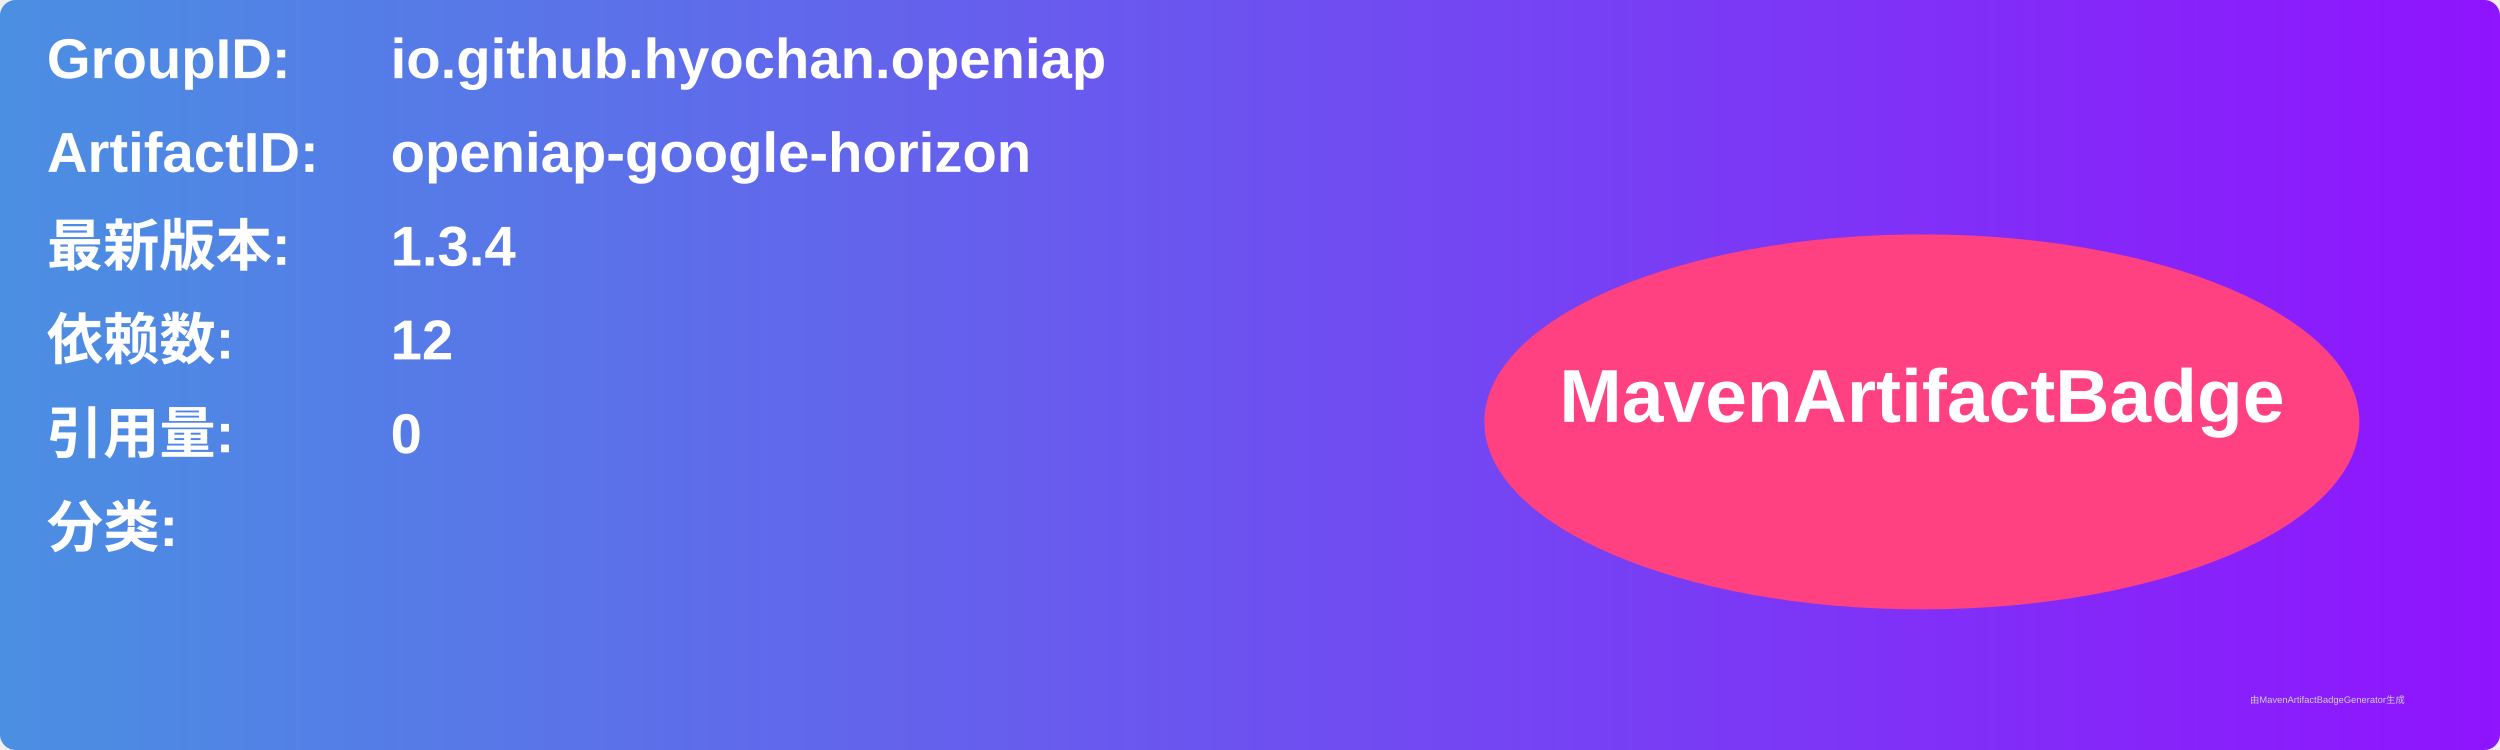
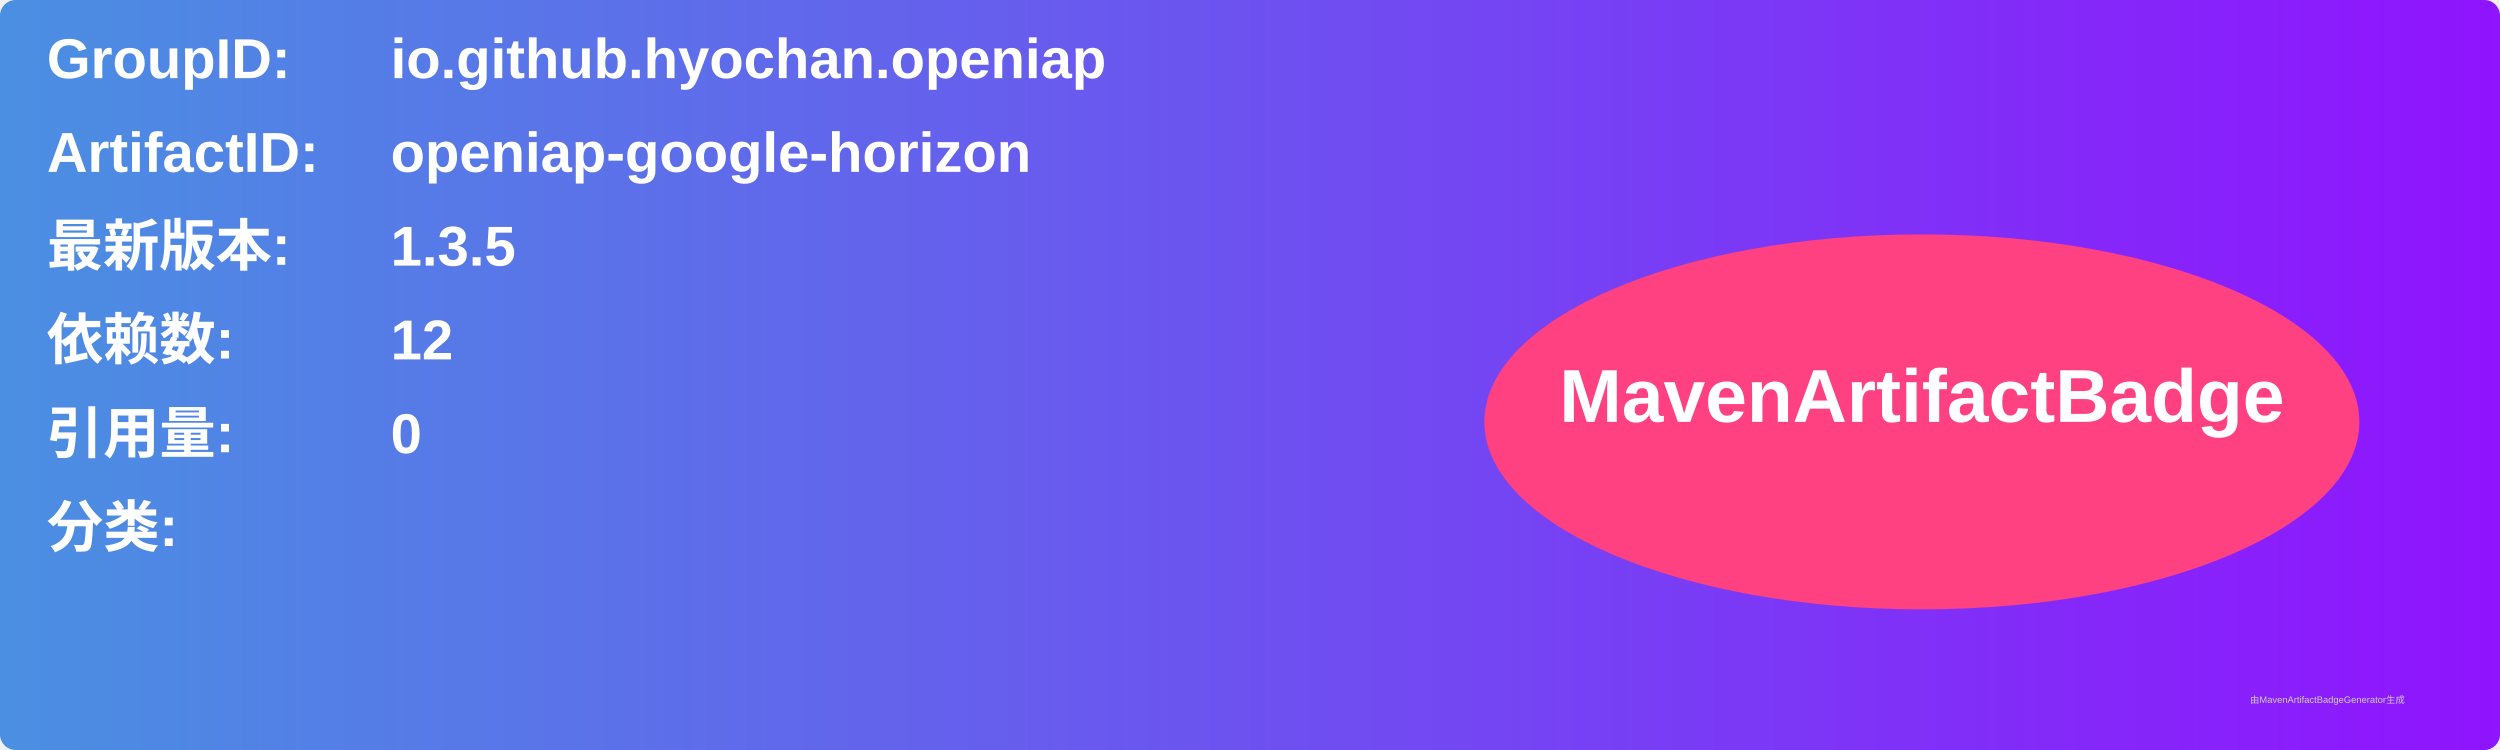
<svg xmlns="http://www.w3.org/2000/svg" width="800" height="240" viewBox="0 0 800 240">
  <linearGradient id="grad" x1="0%" y1="0%" x2="100%" y2="0%">
    <stop offset="0%" stop-color="#4a90e2" />
    <stop offset="100%" stop-color="#9013fe" />
  </linearGradient>
  <rect width="100%" height="100%" rx="5" ry="5" fill="url(#grad)" />
  <g transform="translate(15, 15)">
    <text x="0" y="10" font-family="Arial" font-size="18" fill="white" font-weight="bold" width="260">GroupID:</text>
    <text x="110" y="10" font-family="Arial" font-size="18" fill="white" font-weight="bold" width="460">io.github.hyochan.openiap</text>
    <text x="0" y="40" font-family="Arial" font-size="18" fill="white" font-weight="bold" width="260">ArtifactID:</text>
    <text x="110" y="40" font-family="Arial" font-size="18" fill="white" font-weight="bold" width="460">openiap-google-horizon</text>
    <text x="0" y="70" font-family="Arial" font-size="18" fill="white" font-weight="bold">最新版本:</text>
    <text x="110" y="70" font-family="Arial" font-size="18" fill="white" font-weight="bold">
-       <tspan font-weight="bold">1.3.4</tspan>
+       <tspan font-weight="bold">1.3.5</tspan>
    </text>
    <text x="0" y="100" font-family="Arial" font-size="18" fill="white" font-weight="bold">依赖数: </text>
    <text x="110" y="100" font-family="Arial" font-size="18" fill="white">
      <tspan font-weight="bold">12</tspan>
    </text>
    <text x="0" y="130" font-family="Arial" font-size="18" fill="white" font-weight="bold">引用量: </text>
    <text x="110" y="130" font-family="Arial" font-size="18" fill="white">
      <tspan font-weight="bold">0</tspan>
    </text>
    <text x="0" y="160" font-family="Arial" font-size="18" fill="white" font-weight="bold">分类:</text>
    <text x="10" y="190" font-family="Arial" font-size="10" fill="white">
      <tspan font-weight="bold" />
    </text>
    <ellipse cx="600" cy="120" rx="140" ry="60" fill="#ff4081" />
    <text x="600" y="120" text-anchor="middle" font-family="Arial" font-size="24" fill="white" font-weight="bold">MavenArtifactBadge</text>
  </g>
  <text x="720" y="225" font-family="Arial" font-size="3" fill="#d0d0d0">由MavenArtifactBadgeGenerator生成</text>
</svg>
